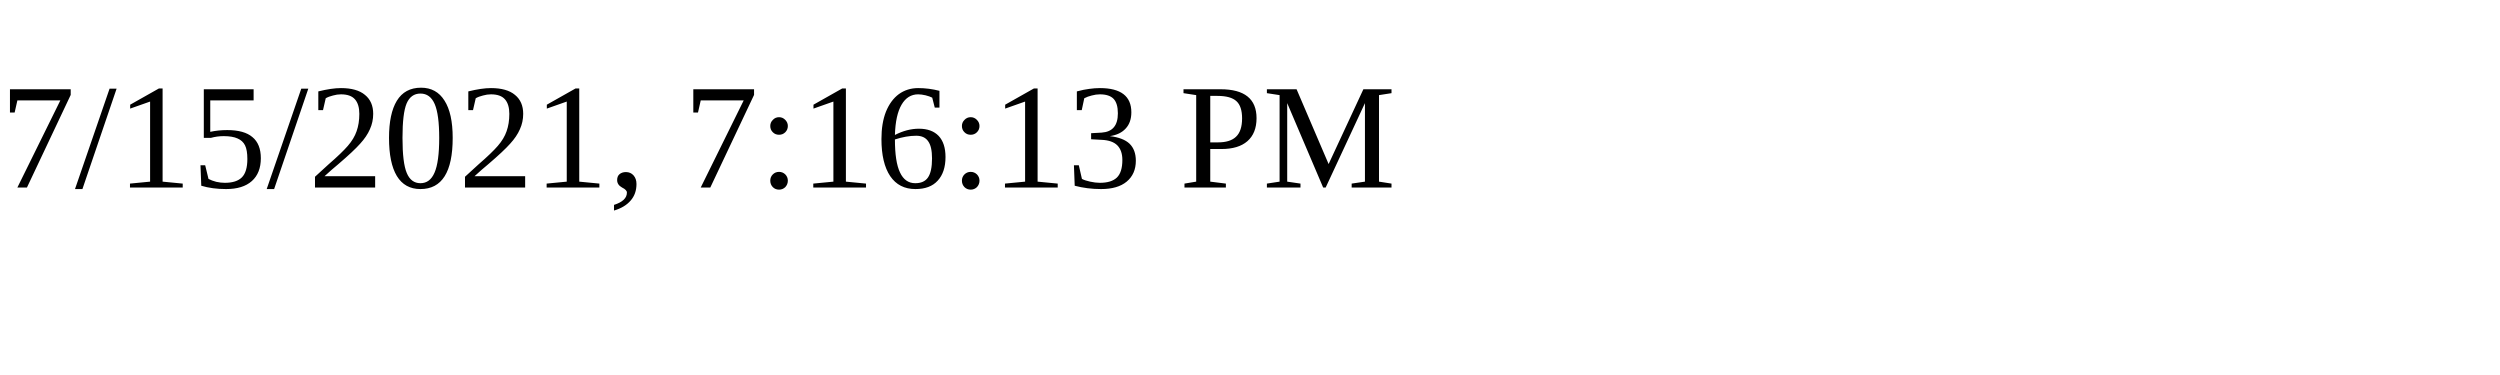
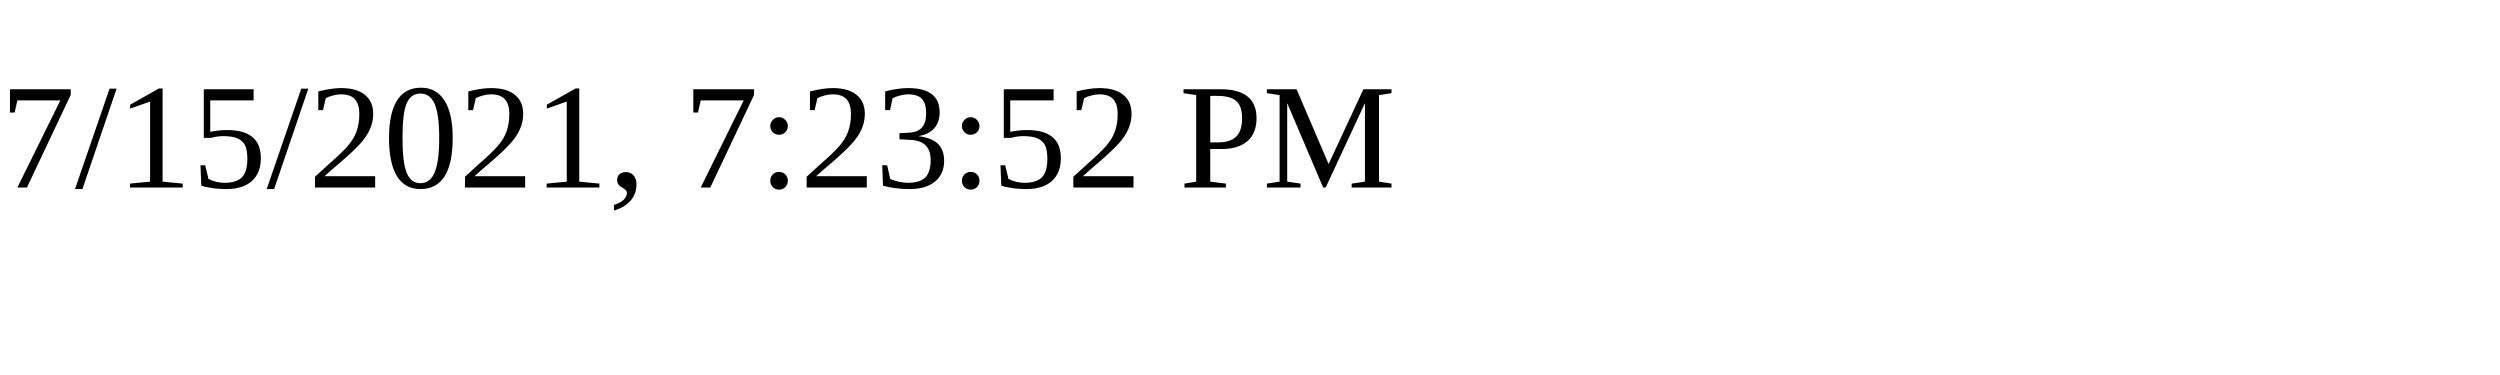
<svg xmlns="http://www.w3.org/2000/svg" height="30" width="200">
-   <text x="0" y="15">7/15/2021, 7:16:13 PM</text>
+   <text x="0" y="15">7/15/2021, 7:23:52 PM</text>
</svg>
